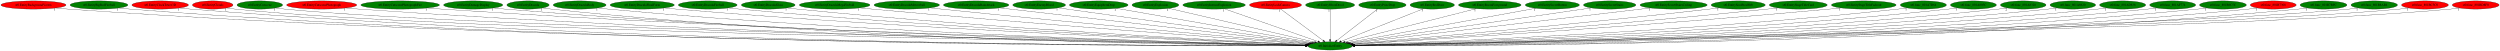
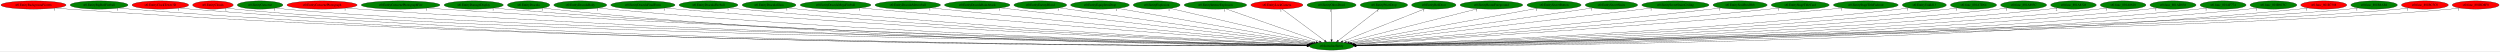
- <svg xmlns="http://www.w3.org/2000/svg" xmlns:xlink="http://www.w3.org/1999/xlink" width="10990pt" height="224pt" viewBox="0.00 0.00 10989.68 224.00">
+ <svg xmlns="http://www.w3.org/2000/svg" xmlns:xlink="http://www.w3.org/1999/xlink" width="10978pt" height="224pt" viewBox="0.00 0.00 10977.68 224.00">
  <g id="graph0" class="graph" transform="scale(1 1) rotate(0) translate(4 220)">
-     <polygon fill="white" stroke="transparent" points="-4,4 -4,-220 10985.68,-220 10985.68,4 -4,4" />
+     <polygon fill="white" stroke="transparent" points="-4,4 -4,-220 10973.68,-220 10973.68,4 -4,4" />
    <g id="node1" class="node">
      <ellipse fill="green" stroke="black" cx="5842.99" cy="-18" rx="97.48" ry="18" />
      <text text-anchor="middle" x="5842.99" y="-14.3" font-family="Times,serif" font-size="14.00">st0.InitializeEntity</text>
    </g>
    <g id="node2" class="node">
      <g id="a_node2">
        <a xlink:href="st0.EntityBackgroundVortex.svg" xlink:title="st0.EntityBackgroundVortex">
          <ellipse fill="red" stroke="black" cx="142.99" cy="-198" rx="142.97" ry="18" />
          <text text-anchor="middle" x="142.99" y="-194.3" font-family="Times,serif" font-size="14.00">st0.EntityBackgroundVortex</text>
        </a>
      </g>
    </g>
    <g id="edge1" class="edge">
      <path fill="none" stroke="black" d="M241,-184.84C258.93,-182.95 277.51,-181.23 294.99,-180 2483.96,-26.09 5168.7,-18.6 5735.02,-18.83" />
      <polygon fill="black" stroke="black" points="5735.21,-22.33 5745.21,-18.83 5735.21,-15.33 5735.21,-22.33" />
      <text text-anchor="middle" x="236" y="-173.64" font-family="Times,serif" font-size="14.00">1</text>
    </g>
    <g id="node3" class="node">
      <g id="a_node3">
        <a xlink:href="st0.EntityBigRedFireball.svg" xlink:title="st0.EntityBigRedFireball">
          <ellipse fill="green" stroke="black" cx="430.99" cy="-198" rx="126.98" ry="18" />
          <text text-anchor="middle" x="430.99" y="-194.3" font-family="Times,serif" font-size="14.00">st0.EntityBigRedFireball</text>
        </a>
      </g>
    </g>
    <g id="edge2" class="edge">
      <path fill="none" stroke="black" d="M517.93,-184.9C534.2,-182.99 551.09,-181.23 566.99,-180 2640.86,-19.1 5184.96,-16.95 5734.96,-18.54" />
      <polygon fill="black" stroke="black" points="5735.25,-22.04 5745.26,-18.57 5735.27,-15.04 5735.25,-22.04" />
      <text text-anchor="middle" x="512.93" y="-173.7" font-family="Times,serif" font-size="14.00">1</text>
    </g>
    <g id="node4" class="node">
      <g id="a_node4">
        <a xlink:href="st0.EntityClockTower3D.svg" xlink:title="st0.EntityClockTower3D">
          <ellipse fill="red" stroke="black" cx="699.99" cy="-198" rx="124.28" ry="18" />
          <text text-anchor="middle" x="699.99" y="-194.3" font-family="Times,serif" font-size="14.00">st0.EntityClockTower3D</text>
        </a>
      </g>
    </g>
    <g id="edge3" class="edge">
      <path fill="none" stroke="black" d="M785.36,-184.87C801.17,-182.97 817.56,-181.23 832.99,-180 2795.12,-23.43 5201.04,-17.85 5734.8,-18.67" />
      <polygon fill="black" stroke="black" points="5735.17,-22.17 5745.18,-18.69 5735.19,-15.17 5735.17,-22.17" />
      <text text-anchor="middle" x="780.36" y="-173.67" font-family="Times,serif" font-size="14.00">1</text>
    </g>
    <g id="node5" class="node">
      <g id="a_node5">
        <a xlink:href="st0.EntityClouds.svg" xlink:title="st0.EntityClouds">
          <ellipse fill="red" stroke="black" cx="930.99" cy="-198" rx="89.08" ry="18" />
          <text text-anchor="middle" x="930.99" y="-194.3" font-family="Times,serif" font-size="14.00">st0.EntityClouds</text>
        </a>
      </g>
    </g>
    <g id="edge4" class="edge">
      <path fill="none" stroke="black" d="M992.76,-184.95C1004.73,-182.99 1017.22,-181.21 1028.99,-180 1986.69,-81.4 5116.24,-29.92 5735.83,-20.56" />
      <polygon fill="black" stroke="black" points="5736.14,-24.06 5746.09,-20.41 5736.04,-17.06 5736.14,-24.06" />
      <text text-anchor="middle" x="987.76" y="-173.75" font-family="Times,serif" font-size="14.00">1</text>
    </g>
    <g id="node6" class="node">
      <g id="a_node6">
        <a xlink:href="st0.EntityCutscene.svg" xlink:title="st0.EntityCutscene">
          <ellipse fill="green" stroke="black" cx="1137.99" cy="-198" rx="100.18" ry="18" />
          <text text-anchor="middle" x="1137.99" y="-194.3" font-family="Times,serif" font-size="14.00">st0.EntityCutscene</text>
        </a>
      </g>
    </g>
    <g id="edge5" class="edge">
      <path fill="none" stroke="black" d="M1207.02,-184.96C1220.25,-183.01 1234.02,-181.23 1246.99,-180 2159.62,-93.16 5133.34,-32.56 5735.91,-21.01" />
      <polygon fill="black" stroke="black" points="5736.39,-24.5 5746.32,-20.81 5736.25,-17.5 5736.39,-24.5" />
      <text text-anchor="middle" x="1202.02" y="-173.76" font-family="Times,serif" font-size="14.00">1</text>
    </g>
    <g id="node7" class="node">
      <g id="a_node7">
        <a xlink:href="st0.EntityCutscenePhotograph.svg" xlink:title="st0.EntityCutscenePhotograph">
          <ellipse fill="red" stroke="black" cx="1409.99" cy="-198" rx="154.07" ry="18" />
          <text text-anchor="middle" x="1409.99" y="-194.3" font-family="Times,serif" font-size="14.00">st0.EntityCutscenePhotograph</text>
        </a>
      </g>
    </g>
    <g id="edge6" class="edge">
      <path fill="none" stroke="black" d="M1515.99,-184.92C1534.95,-183.05 1554.54,-181.31 1572.99,-180 3229.39,-62.53 5253.73,-27.39 5736.19,-20.42" />
      <polygon fill="black" stroke="black" points="5736.32,-23.92 5746.27,-20.28 5736.22,-16.92 5736.32,-23.92" />
      <text text-anchor="middle" x="1510.99" y="-173.72" font-family="Times,serif" font-size="14.00">1</text>
    </g>
    <g id="node8" class="node">
      <g id="a_node8">
        <a xlink:href="st0.EntityCutscenePhotographFire.svg" xlink:title="st0.EntityCutscenePhotographFire">
          <ellipse fill="green" stroke="black" cx="1754.99" cy="-198" rx="172.77" ry="18" />
          <text text-anchor="middle" x="1754.99" y="-194.3" font-family="Times,serif" font-size="14.00">st0.EntityCutscenePhotographFire</text>
        </a>
      </g>
    </g>
    <g id="edge7" class="edge">
      <path fill="none" stroke="black" d="M1874.35,-184.96C1895.22,-183.11 1916.72,-181.36 1936.99,-180 3442.79,-78.71 5279.73,-31.91 5736.42,-21.36" />
      <polygon fill="black" stroke="black" points="5736.71,-24.86 5746.62,-21.13 5736.54,-17.86 5736.71,-24.86" />
      <text text-anchor="middle" x="1869.35" y="-173.76" font-family="Times,serif" font-size="14.00">1</text>
    </g>
    <g id="node9" class="node">
      <g id="a_node9">
        <a xlink:href="st0.EntityDamageDisplay.svg" xlink:title="st0.EntityDamageDisplay">
          <ellipse fill="green" stroke="black" cx="2075.99" cy="-198" rx="129.98" ry="18" />
          <text text-anchor="middle" x="2075.99" y="-194.3" font-family="Times,serif" font-size="14.00">st0.EntityDamageDisplay</text>
        </a>
      </g>
    </g>
    <g id="edge8" class="edge">
      <path fill="none" stroke="black" d="M2165.98,-184.96C2182.27,-183.08 2199.12,-181.32 2214.99,-180 3604,-64.41 5299.56,-28.4 5736.38,-20.72" />
      <polygon fill="black" stroke="black" points="5736.52,-24.22 5746.46,-20.54 5736.4,-17.22 5736.52,-24.22" />
      <text text-anchor="middle" x="2160.98" y="-173.76" font-family="Times,serif" font-size="14.00">1</text>
    </g>
    <g id="node10" class="node">
      <g id="a_node10">
        <a xlink:href="st0.EntityDracula.svg" xlink:title="st0.EntityDracula">
          <ellipse fill="green" stroke="black" cx="2316.99" cy="-198" rx="92.88" ry="18" />
          <text text-anchor="middle" x="2316.99" y="-194.3" font-family="Times,serif" font-size="14.00">st0.EntityDracula</text>
        </a>
      </g>
    </g>
    <g id="edge9" class="edge">
      <path fill="none" stroke="black" d="M2381.58,-185.05C2393.96,-183.1 2406.85,-181.29 2418.99,-180 3720.27,-41.46 5312.42,-22.13 5735.56,-19.44" />
      <polygon fill="black" stroke="black" points="5735.66,-22.94 5745.64,-19.37 5735.62,-15.94 5735.66,-22.94" />
      <text text-anchor="middle" x="2376.58" y="-173.85" font-family="Times,serif" font-size="14.00">1</text>
    </g>
    <g id="node11" class="node">
      <g id="a_node11">
        <a xlink:href="st0.EntityDraculaBody.svg" xlink:title="st0.EntityDraculaBody">
          <ellipse fill="green" stroke="black" cx="2543.99" cy="-198" rx="116.18" ry="18" />
          <text text-anchor="middle" x="2543.99" y="-194.3" font-family="Times,serif" font-size="14.00">st0.EntityDraculaBody</text>
        </a>
      </g>
    </g>
    <g id="edge10" class="edge">
      <path fill="none" stroke="black" d="M2624.9,-184.98C2639.55,-183.09 2654.7,-181.33 2668.99,-180 3870,-68.07 5334.43,-29.9 5736.53,-21.14" />
      <polygon fill="black" stroke="black" points="5736.77,-24.63 5746.69,-20.92 5736.62,-17.63 5736.77,-24.63" />
      <text text-anchor="middle" x="2619.9" y="-173.78" font-family="Times,serif" font-size="14.00">1</text>
    </g>
    <g id="node12" class="node">
      <g id="a_node12">
        <a xlink:href="st0.EntityDraculaFinalForm.svg" xlink:title="st0.EntityDraculaFinalForm">
          <ellipse fill="green" stroke="black" cx="2818.99" cy="-198" rx="141.07" ry="18" />
          <text text-anchor="middle" x="2818.99" y="-194.3" font-family="Times,serif" font-size="14.00">st0.EntityDraculaFinalForm</text>
        </a>
      </g>
    </g>
    <g id="edge11" class="edge">
      <path fill="none" stroke="black" d="M2917.35,-185.04C2934.54,-183.18 2952.27,-181.41 2968.99,-180 4049.36,-88.59 5362.77,-36.48 5738.23,-22.71" />
      <polygon fill="black" stroke="black" points="5738.4,-26.21 5748.27,-22.35 5738.14,-19.21 5738.4,-26.21" />
      <text text-anchor="middle" x="2912.35" y="-173.84" font-family="Times,serif" font-size="14.00">1</text>
    </g>
    <g id="node13" class="node">
      <g id="a_node13">
        <a xlink:href="st0.EntityDraculaFireball.svg" xlink:title="st0.EntityDraculaFireball">
          <ellipse fill="green" stroke="black" cx="3106.99" cy="-198" rx="129.18" ry="18" />
          <text text-anchor="middle" x="3106.99" y="-194.3" font-family="Times,serif" font-size="14.00">st0.EntityDraculaFireball</text>
        </a>
      </g>
    </g>
    <g id="edge12" class="edge">
      <path fill="none" stroke="black" d="M3197.75,-185.11C3213.8,-183.23 3230.37,-181.44 3245.99,-180 4212.87,-90.98 5386.91,-37.95 5738.63,-23.23" />
      <polygon fill="black" stroke="black" points="5738.95,-26.72 5748.79,-22.8 5738.65,-19.72 5738.95,-26.72" />
      <text text-anchor="middle" x="3192.75" y="-173.91" font-family="Times,serif" font-size="14.00">1</text>
    </g>
    <g id="node14" class="node">
      <g id="a_node14">
        <a xlink:href="st0.EntityDraculaGlass.svg" xlink:title="st0.EntityDraculaGlass">
          <ellipse fill="green" stroke="black" cx="3372.99" cy="-198" rx="118.08" ry="18" />
          <text text-anchor="middle" x="3372.99" y="-194.3" font-family="Times,serif" font-size="14.00">st0.EntityDraculaGlass</text>
        </a>
      </g>
    </g>
    <g id="edge13" class="edge">
      <path fill="none" stroke="black" d="M3456.21,-185.17C3471.1,-183.27 3486.49,-181.46 3500.99,-180 4363.96,-93.12 5410.63,-39.43 5739.2,-23.78" />
      <polygon fill="black" stroke="black" points="5739.83,-27.26 5749.65,-23.29 5739.5,-20.26 5739.83,-27.26" />
      <text text-anchor="middle" x="3451.21" y="-173.97" font-family="Times,serif" font-size="14.00">1</text>
    </g>
    <g id="node15" class="node">
      <g id="a_node15">
        <a xlink:href="st0.EntityDraculaMegaFireball.svg" xlink:title="st0.EntityDraculaMegaFireball">
          <ellipse fill="green" stroke="black" cx="3664.99" cy="-198" rx="155.17" ry="18" />
          <text text-anchor="middle" x="3664.99" y="-194.3" font-family="Times,serif" font-size="14.00">st0.EntityDraculaMegaFireball</text>
        </a>
      </g>
    </g>
    <g id="edge14" class="edge">
      <path fill="none" stroke="black" d="M3774.78,-185.26C3792.88,-183.43 3811.46,-181.61 3828.99,-180 4563.41,-112.59 5450.01,-47.31 5743.4,-26.13" />
      <polygon fill="black" stroke="black" points="5743.87,-29.6 5753.59,-25.39 5743.36,-22.62 5743.87,-29.6" />
      <text text-anchor="middle" x="3769.78" y="-174.06" font-family="Times,serif" font-size="14.00">1</text>
    </g>
    <g id="node16" class="node">
      <g id="a_node16">
        <a xlink:href="st0.EntityDraculaMeteorball.svg" xlink:title="st0.EntityDraculaMeteorball">
          <ellipse fill="green" stroke="black" cx="3981.99" cy="-198" rx="143.77" ry="18" />
          <text text-anchor="middle" x="3981.99" y="-194.3" font-family="Times,serif" font-size="14.00">st0.EntityDraculaMeteorball</text>
        </a>
      </g>
    </g>
    <g id="edge15" class="edge">
      <path fill="none" stroke="black" d="M4084.16,-185.32C4100.81,-183.49 4117.87,-181.66 4133.99,-180 4747.95,-116.75 5487.05,-50.47 5746.97,-27.45" />
      <polygon fill="black" stroke="black" points="5747.48,-30.92 5757.13,-26.55 5746.86,-23.95 5747.48,-30.92" />
      <text text-anchor="middle" x="4079.16" y="-174.12" font-family="Times,serif" font-size="14.00">1</text>
    </g>
    <g id="node17" class="node">
      <g id="a_node17">
        <a xlink:href="st0.EntityDraculaRainAttack.svg" xlink:title="st0.EntityDraculaRainAttack">
          <ellipse fill="green" stroke="black" cx="4286.99" cy="-198" rx="143.77" ry="18" />
          <text text-anchor="middle" x="4286.99" y="-194.3" font-family="Times,serif" font-size="14.00">st0.EntityDraculaRainAttack</text>
        </a>
      </g>
    </g>
    <g id="edge16" class="edge">
      <path fill="none" stroke="black" d="M4389.08,-185.32C4674.95,-152.62 5480.18,-60.5 5752.03,-29.41" />
      <polygon fill="black" stroke="black" points="5752.71,-32.85 5762.25,-28.24 5751.92,-25.9 5752.71,-32.85" />
      <text text-anchor="middle" x="4384.08" y="-174.12" font-family="Times,serif" font-size="14.00">1</text>
    </g>
    <g id="node18" class="node">
      <g id="a_node18">
        <a xlink:href="st0.EntityEnemyBlood.svg" xlink:title="st0.EntityEnemyBlood">
          <ellipse fill="green" stroke="black" cx="4563.99" cy="-198" rx="115.88" ry="18" />
          <text text-anchor="middle" x="4563.99" y="-194.3" font-family="Times,serif" font-size="14.00">st0.EntityEnemyBlood</text>
        </a>
      </g>
    </g>
    <g id="edge17" class="edge">
      <path fill="none" stroke="black" d="M4647.41,-185.39C4878.32,-153.25 5524.17,-63.37 5757.51,-30.9" />
      <polygon fill="black" stroke="black" points="5758.22,-34.33 5767.64,-29.49 5757.26,-27.4 5758.22,-34.33" />
      <text text-anchor="middle" x="4642.41" y="-174.19" font-family="Times,serif" font-size="14.00">1</text>
    </g>
    <g id="node19" class="node">
      <g id="a_node19">
        <a xlink:href="st0.EntityEquipItemDrop.svg" xlink:title="st0.EntityEquipItemDrop">
          <ellipse fill="green" stroke="black" cx="4825.99" cy="-198" rx="128.88" ry="18" />
          <text text-anchor="middle" x="4825.99" y="-194.3" font-family="Times,serif" font-size="14.00">st0.EntityEquipItemDrop</text>
        </a>
      </g>
    </g>
    <g id="edge18" class="edge">
      <path fill="none" stroke="black" d="M4902.84,-183.55C5091.39,-150.55 5575.26,-65.86 5764.99,-32.65" />
      <polygon fill="black" stroke="black" points="5765.64,-36.09 5774.89,-30.92 5764.44,-29.2 5765.64,-36.09" />
      <text text-anchor="middle" x="4897.84" y="-172.35" font-family="Times,serif" font-size="14.00">1</text>
    </g>
    <g id="node20" class="node">
      <g id="a_node20">
        <a xlink:href="st0.EntityExplosion.svg" xlink:title="st0.EntityExplosion">
          <ellipse fill="green" stroke="black" cx="5074.99" cy="-198" rx="102.88" ry="18" />
          <text text-anchor="middle" x="5074.99" y="-194.3" font-family="Times,serif" font-size="14.00">st0.EntityExplosion</text>
        </a>
      </g>
    </g>
    <g id="edge19" class="edge">
      <path fill="none" stroke="black" d="M5134.29,-183.25C5274.62,-150.73 5626.36,-69.21 5774.99,-34.76" />
      <polygon fill="black" stroke="black" points="5775.96,-38.13 5784.91,-32.46 5774.38,-31.31 5775.96,-38.13" />
      <text text-anchor="middle" x="5129.29" y="-172.05" font-family="Times,serif" font-size="14.00">1</text>
    </g>
    <g id="node21" class="node">
      <g id="a_node21">
        <a xlink:href="st0.EntityIntenseExplosion.svg" xlink:title="st0.EntityIntenseExplosion">
          <ellipse fill="green" stroke="black" cx="5332.99" cy="-198" rx="137.28" ry="18" />
          <text text-anchor="middle" x="5332.99" y="-194.3" font-family="Times,serif" font-size="14.00">st0.EntityIntenseExplosion</text>
        </a>
      </g>
    </g>
    <g id="edge20" class="edge">
      <path fill="none" stroke="black" d="M5379.15,-180.89C5473.83,-147.84 5689.52,-72.56 5789.85,-37.55" />
      <polygon fill="black" stroke="black" points="5791.19,-40.79 5799.48,-34.19 5788.88,-34.18 5791.19,-40.79" />
      <text text-anchor="middle" x="5374.15" y="-169.69" font-family="Times,serif" font-size="14.00">1</text>
    </g>
    <g id="node22" class="node">
      <g id="a_node22">
        <a xlink:href="st0.EntityLockCamera.svg" xlink:title="st0.EntityLockCamera">
          <ellipse fill="red" stroke="black" cx="5602.99" cy="-198" rx="114.28" ry="18" />
          <text text-anchor="middle" x="5602.99" y="-194.3" font-family="Times,serif" font-size="14.00">st0.EntityLockCamera</text>
        </a>
      </g>
    </g>
    <g id="edge21" class="edge">
      <path fill="none" stroke="black" d="M5625.57,-180.25C5668.83,-148.17 5763.44,-78 5812.35,-41.72" />
      <polygon fill="black" stroke="black" points="5814.7,-44.34 5820.64,-35.57 5810.53,-38.72 5814.7,-44.34" />
      <text text-anchor="middle" x="5620.57" y="-169.05" font-family="Times,serif" font-size="14.00">1</text>
    </g>
    <g id="node23" class="node">
      <g id="a_node23">
        <a xlink:href="st0.EntityOlroxDrool.svg" xlink:title="st0.EntityOlroxDrool">
          <ellipse fill="green" stroke="black" cx="5842.99" cy="-198" rx="107.78" ry="18" />
          <text text-anchor="middle" x="5842.99" y="-194.3" font-family="Times,serif" font-size="14.00">st0.EntityOlroxDrool</text>
        </a>
      </g>
    </g>
    <g id="edge22" class="edge">
      <path fill="none" stroke="black" d="M5842.99,-179.93C5842.99,-148.97 5842.99,-83.3 5842.99,-46.13" />
      <polygon fill="black" stroke="black" points="5846.49,-46.02 5842.99,-36.02 5839.49,-46.02 5846.49,-46.02" />
      <text text-anchor="middle" x="5837.99" y="-168.73" font-family="Times,serif" font-size="14.00">1</text>
    </g>
    <g id="node24" class="node">
      <g id="a_node24">
        <a xlink:href="st0.EntityPrizeDrop.svg" xlink:title="st0.EntityPrizeDrop">
          <ellipse fill="green" stroke="black" cx="6072.99" cy="-198" rx="103.98" ry="18" />
          <text text-anchor="middle" x="6072.99" y="-194.3" font-family="Times,serif" font-size="14.00">st0.EntityPrizeDrop</text>
        </a>
      </g>
    </g>
    <g id="edge23" class="edge">
      <path fill="none" stroke="black" d="M6051.35,-180.25C6009.89,-148.17 5919.22,-78 5872.35,-41.72" />
      <polygon fill="black" stroke="black" points="5874.45,-38.92 5864.4,-35.57 5870.17,-44.46 5874.45,-38.92" />
      <text text-anchor="middle" x="6046.35" y="-169.05" font-family="Times,serif" font-size="14.00">1</text>
    </g>
    <g id="node25" class="node">
      <g id="a_node25">
        <a xlink:href="st0.EntityRedDoor.svg" xlink:title="st0.EntityRedDoor">
          <ellipse fill="green" stroke="black" cx="6291.99" cy="-198" rx="97.48" ry="18" />
          <text text-anchor="middle" x="6291.99" y="-194.3" font-family="Times,serif" font-size="14.00">st0.EntityRedDoor</text>
        </a>
      </g>
    </g>
    <g id="edge24" class="edge">
      <path fill="none" stroke="black" d="M6252.54,-181.36C6170.36,-148.78 5981.07,-73.74 5891.57,-38.26" />
      <polygon fill="black" stroke="black" points="5892.78,-34.97 5882.19,-34.54 5890.2,-41.48 5892.78,-34.97" />
      <text text-anchor="middle" x="6247.54" y="-170.16" font-family="Times,serif" font-size="14.00">1</text>
    </g>
    <g id="node26" class="node">
      <g id="a_node26">
        <a xlink:href="st0.EntityRoomForeground.svg" xlink:title="st0.EntityRoomForeground">
          <ellipse fill="green" stroke="black" cx="6544.99" cy="-198" rx="137.58" ry="18" />
          <text text-anchor="middle" x="6544.99" y="-194.3" font-family="Times,serif" font-size="14.00">st0.EntityRoomForeground</text>
        </a>
      </g>
    </g>
    <g id="edge25" class="edge">
      <path fill="none" stroke="black" d="M6484.83,-181.75C6353.79,-148.52 6043.46,-69.83 5908.06,-35.5" />
      <polygon fill="black" stroke="black" points="5908.78,-32.07 5898.23,-33.01 5907.06,-38.86 5908.78,-32.07" />
      <text text-anchor="middle" x="6479.83" y="-170.55" font-family="Times,serif" font-size="14.00">1</text>
    </g>
    <g id="node27" class="node">
      <g id="a_node27">
        <a xlink:href="st0.EntitySecretButton.svg" xlink:title="st0.EntitySecretButton">
          <ellipse fill="green" stroke="black" cx="6819.99" cy="-198" rx="118.88" ry="18" />
          <text text-anchor="middle" x="6819.99" y="-194.3" font-family="Times,serif" font-size="14.00">st0.EntitySecretButton</text>
        </a>
      </g>
    </g>
    <g id="edge26" class="edge">
      <path fill="none" stroke="black" d="M6746.95,-183.69C6566.97,-150.9 6103.44,-66.45 5919.68,-32.97" />
      <polygon fill="black" stroke="black" points="5920.29,-29.53 5909.83,-31.18 5919.04,-36.41 5920.29,-29.53" />
      <text text-anchor="middle" x="6741.95" y="-172.49" font-family="Times,serif" font-size="14.00">1</text>
    </g>
    <g id="node28" class="node">
      <g id="a_node28">
        <a xlink:href="st0.EntitySecretStairs.svg" xlink:title="st0.EntitySecretStairs">
          <ellipse fill="green" stroke="black" cx="7071.99" cy="-198" rx="115.08" ry="18" />
          <text text-anchor="middle" x="7071.99" y="-194.3" font-family="Times,serif" font-size="14.00">st0.EntitySecretStairs</text>
        </a>
      </g>
    </g>
    <g id="edge27" class="edge">
      <path fill="none" stroke="black" d="M6990.4,-185.18C6767.98,-152.97 6152.64,-63.85 5927.18,-31.19" />
      <polygon fill="black" stroke="black" points="5927.46,-27.7 5917.07,-29.73 5926.46,-34.63 5927.46,-27.7" />
      <text text-anchor="middle" x="6985.4" y="-173.98" font-family="Times,serif" font-size="14.00">1</text>
    </g>
    <g id="node29" class="node">
      <g id="a_node29">
        <a xlink:href="st0.EntitySecretStairsCeiling.svg" xlink:title="st0.EntitySecretStairsCeiling">
          <ellipse fill="green" stroke="black" cx="7352.99" cy="-198" rx="147.57" ry="18" />
          <text text-anchor="middle" x="7352.99" y="-194.3" font-family="Times,serif" font-size="14.00">st0.EntitySecretStairsCeiling</text>
        </a>
      </g>
    </g>
    <g id="edge28" class="edge">
      <path fill="none" stroke="black" d="M7250.98,-184.97C6971.51,-152.03 6196.83,-60.71 5932.62,-29.57" />
      <polygon fill="black" stroke="black" points="5933.02,-26.09 5922.68,-28.39 5932.2,-33.04 5933.02,-26.09" />
      <text text-anchor="middle" x="7245.98" y="-173.77" font-family="Times,serif" font-size="14.00">1</text>
    </g>
    <g id="node30" class="node">
      <g id="a_node30">
        <a xlink:href="st0.EntitySoulStealOrb.svg" xlink:title="st0.EntitySoulStealOrb">
          <ellipse fill="green" stroke="black" cx="7636.99" cy="-198" rx="118.88" ry="18" />
          <text text-anchor="middle" x="7636.99" y="-194.3" font-family="Times,serif" font-size="14.00">st0.EntitySoulStealOrb</text>
        </a>
      </g>
    </g>
    <g id="edge29" class="edge">
      <path fill="none" stroke="black" d="M7552.67,-185.27C7538.44,-183.42 7523.8,-181.59 7509.99,-180 6914.26,-111.38 6196.43,-48.83 5939.91,-27.11" />
      <polygon fill="black" stroke="black" points="5940.14,-23.61 5929.88,-26.26 5939.55,-30.59 5940.14,-23.61" />
      <text text-anchor="middle" x="7547.67" y="-174.07" font-family="Times,serif" font-size="14.00">1</text>
    </g>
    <g id="node31" class="node">
      <g id="a_node31">
        <a xlink:href="st0.EntityStageTitleCard.svg" xlink:title="st0.EntityStageTitleCard">
          <ellipse fill="green" stroke="black" cx="7900.99" cy="-198" rx="127.28" ry="18" />
          <text text-anchor="middle" x="7900.99" y="-194.3" font-family="Times,serif" font-size="14.00">st0.EntityStageTitleCard</text>
        </a>
      </g>
    </g>
    <g id="edge30" class="edge">
      <path fill="none" stroke="black" d="M7811.07,-185.23C7795.7,-183.38 7779.9,-181.56 7764.99,-180 7068.79,-107.36 6228.02,-46 5943,-25.93" />
      <polygon fill="black" stroke="black" points="5942.91,-22.42 5932.69,-25.21 5942.42,-29.4 5942.91,-22.42" />
      <text text-anchor="middle" x="7806.07" y="-174.03" font-family="Times,serif" font-size="14.00">1</text>
    </g>
    <g id="node32" class="node">
      <g id="a_node32">
        <a xlink:href="st0.EntityStageTitleFadeout.svg" xlink:title="st0.EntityStageTitleFadeout">
          <ellipse fill="green" stroke="black" cx="8188.99" cy="-198" rx="142.17" ry="18" />
          <text text-anchor="middle" x="8188.99" y="-194.3" font-family="Times,serif" font-size="14.00">st0.EntityStageTitleFadeout</text>
        </a>
      </g>
    </g>
    <g id="edge31" class="edge">
      <path fill="none" stroke="black" d="M8088.48,-185.21C8071.31,-183.35 8053.64,-181.54 8036.99,-180 7231.58,-105.44 6257.22,-44.06 5944.66,-25.08" />
      <polygon fill="black" stroke="black" points="5944.46,-21.56 5934.27,-24.45 5944.04,-28.55 5944.46,-21.56" />
      <text text-anchor="middle" x="8083.48" y="-174.01" font-family="Times,serif" font-size="14.00">1</text>
    </g>
    <g id="node33" class="node">
      <g id="a_node33">
-         <a xlink:href="st0.func_801A7D64.svg" xlink:title="st0.func_801A7D64">
-           <ellipse fill="green" stroke="black" cx="8450.99" cy="-198" rx="101.28" ry="18" />
-           <text text-anchor="middle" x="8450.99" y="-194.3" font-family="Times,serif" font-size="14.00">st0.func_801A7D64</text>
+         <a xlink:href="st0.EntityUnkId13.svg" xlink:title="st0.EntityUnkId13">
+           <ellipse fill="green" stroke="black" cx="8445.99" cy="-198" rx="96.68" ry="18" />
+           <text text-anchor="middle" x="8445.99" y="-194.3" font-family="Times,serif" font-size="14.00">st0.EntityUnkId13</text>
        </a>
      </g>
    </g>
    <g id="edge32" class="edge">
-       <path fill="none" stroke="black" d="M8379.75,-185.15C8366.56,-183.22 8352.88,-181.4 8339.99,-180 7415.96,-79.65 6292.26,-34.58 5948.12,-22.48" />
-       <polygon fill="black" stroke="black" points="5948.04,-18.98 5937.92,-22.12 5947.79,-25.97 5948.04,-18.98" />
-       <text text-anchor="middle" x="8374.75" y="-173.95" font-family="Times,serif" font-size="14.00">1</text>
+       <path fill="none" stroke="black" d="M8377.98,-185.12C8365.37,-183.19 8352.3,-181.38 8339.99,-180 7416.58,-76.42 6293.02,-33.53 5948.45,-22.23" />
+       <polygon fill="black" stroke="black" points="5948.35,-18.72 5938.24,-21.89 5948.12,-25.72 5948.35,-18.72" />
+       <text text-anchor="middle" x="8372.98" y="-173.92" font-family="Times,serif" font-size="14.00">1</text>
    </g>
    <g id="node34" class="node">
      <g id="a_node34">
-         <a xlink:href="st0.func_801A805C.svg" xlink:title="st0.func_801A805C">
-           <ellipse fill="green" stroke="black" cx="8670.99" cy="-198" rx="100.98" ry="18" />
-           <text text-anchor="middle" x="8670.99" y="-194.3" font-family="Times,serif" font-size="14.00">st0.func_801A805C</text>
+         <a xlink:href="st0.func_801A7D64.svg" xlink:title="st0.func_801A7D64">
+           <ellipse fill="green" stroke="black" cx="8661.99" cy="-198" rx="101.28" ry="18" />
+           <text text-anchor="middle" x="8661.99" y="-194.3" font-family="Times,serif" font-size="14.00">st0.func_801A7D64</text>
        </a>
      </g>
    </g>
    <g id="edge33" class="edge">
-       <path fill="none" stroke="black" d="M8600.4,-185.09C8587.33,-183.16 8573.77,-181.36 8560.99,-180 7547.56,-71.92 6313.24,-31.69 5948.95,-21.69" />
-       <polygon fill="black" stroke="black" points="5949.04,-18.19 5938.95,-21.41 5948.85,-25.19 5949.04,-18.19" />
-       <text text-anchor="middle" x="8595.4" y="-173.89" font-family="Times,serif" font-size="14.00">1</text>
+       <path fill="none" stroke="black" d="M8591.11,-185.04C8578.12,-183.14 8564.67,-181.35 8551.99,-180 7542.45,-72.23 6313,-31.82 5949.18,-21.72" />
+       <polygon fill="black" stroke="black" points="5949.02,-18.22 5938.93,-21.44 5948.83,-25.21 5949.02,-18.22" />
+       <text text-anchor="middle" x="8586.11" y="-173.84" font-family="Times,serif" font-size="14.00">1</text>
    </g>
    <g id="node35" class="node">
      <g id="a_node35">
-         <a xlink:href="st0.func_801A8328.svg" xlink:title="st0.func_801A8328">
-           <ellipse fill="green" stroke="black" cx="8889.99" cy="-198" rx="100.18" ry="18" />
-           <text text-anchor="middle" x="8889.99" y="-194.3" font-family="Times,serif" font-size="14.00">st0.func_801A8328</text>
+         <a xlink:href="st0.func_801A805C.svg" xlink:title="st0.func_801A805C">
+           <ellipse fill="green" stroke="black" cx="8881.99" cy="-198" rx="100.98" ry="18" />
+           <text text-anchor="middle" x="8881.99" y="-194.3" font-family="Times,serif" font-size="14.00">st0.func_801A805C</text>
        </a>
      </g>
    </g>
    <g id="edge34" class="edge">
-       <path fill="none" stroke="black" d="M8820.05,-185.03C8807.09,-183.12 8793.65,-181.33 8780.99,-180 7678.12,-64.07 6333.04,-28.98 5949.57,-20.99" />
-       <polygon fill="black" stroke="black" points="5949.39,-17.49 5939.32,-20.78 5949.25,-24.49 5949.39,-17.49" />
-       <text text-anchor="middle" x="8815.05" y="-173.83" font-family="Times,serif" font-size="14.00">2</text>
+       <path fill="none" stroke="black" d="M8811.7,-185.08C8798.54,-183.15 8784.86,-181.35 8771.99,-180 7672.74,-65.13 6332.28,-29.31 5949.57,-21.07" />
+       <polygon fill="black" stroke="black" points="5949.41,-17.57 5939.34,-20.85 5949.26,-24.57 5949.41,-17.57" />
+       <text text-anchor="middle" x="8806.7" y="-173.88" font-family="Times,serif" font-size="14.00">1</text>
    </g>
    <g id="node36" class="node">
      <g id="a_node36">
-         <a xlink:href="st0.func_801A8620.svg" xlink:title="st0.func_801A8620">
-           <ellipse fill="green" stroke="black" cx="9107.99" cy="-198" rx="100.18" ry="18" />
-           <text text-anchor="middle" x="9107.99" y="-194.3" font-family="Times,serif" font-size="14.00">st0.func_801A8620</text>
+         <a xlink:href="st0.func_801A8328.svg" xlink:title="st0.func_801A8328">
+           <ellipse fill="green" stroke="black" cx="9100.99" cy="-198" rx="100.18" ry="18" />
+           <text text-anchor="middle" x="9100.99" y="-194.3" font-family="Times,serif" font-size="14.00">st0.func_801A8328</text>
        </a>
      </g>
    </g>
    <g id="edge35" class="edge">
-       <path fill="none" stroke="black" d="M9038.35,-185.04C9025.3,-183.11 9011.75,-181.32 8998.99,-180 7806.95,-56.97 6351.47,-26.68 5949.93,-20.44" />
-       <polygon fill="black" stroke="black" points="5949.84,-16.93 5939.79,-20.28 5949.73,-23.93 5949.84,-16.93" />
-       <text text-anchor="middle" x="9033.35" y="-173.84" font-family="Times,serif" font-size="14.00">1</text>
+       <path fill="none" stroke="black" d="M9031.35,-185.04C9018.3,-183.11 9004.75,-181.32 8991.99,-180 7802.93,-57.21 6351.16,-26.76 5950.04,-20.45" />
+       <polygon fill="black" stroke="black" points="5949.96,-16.95 5939.9,-20.3 5949.85,-23.95 5949.96,-16.95" />
+       <text text-anchor="middle" x="9026.35" y="-173.84" font-family="Times,serif" font-size="14.00">2</text>
    </g>
    <g id="node37" class="node">
      <g id="a_node37">
-         <a xlink:href="st0.func_801AD838.svg" xlink:title="st0.func_801AD838">
-           <ellipse fill="green" stroke="black" cx="9326.99" cy="-198" rx="101.28" ry="18" />
-           <text text-anchor="middle" x="9326.99" y="-194.3" font-family="Times,serif" font-size="14.00">st0.func_801AD838</text>
+         <a xlink:href="st0.func_801A8620.svg" xlink:title="st0.func_801A8620">
+           <ellipse fill="green" stroke="black" cx="9318.99" cy="-198" rx="100.18" ry="18" />
+           <text text-anchor="middle" x="9318.99" y="-194.3" font-family="Times,serif" font-size="14.00">st0.func_801A8620</text>
        </a>
      </g>
    </g>
    <g id="edge36" class="edge">
-       <path fill="none" stroke="black" d="M9256.71,-185.01C9243.54,-183.08 9229.87,-181.3 9216.99,-180 7935.69,-50.79 6369.89,-24.78 5950.52,-20" />
-       <polygon fill="black" stroke="black" points="5950.27,-16.5 5940.23,-19.89 5950.19,-23.5 5950.27,-16.5" />
-       <text text-anchor="middle" x="9251.71" y="-173.81" font-family="Times,serif" font-size="14.00">1</text>
+       <path fill="none" stroke="black" d="M9249.35,-185C9236.3,-183.08 9222.75,-181.3 9209.99,-180 7931.44,-50.1 6368.83,-24.59 5950.3,-19.96" />
+       <polygon fill="black" stroke="black" points="5950.07,-16.46 5940.03,-19.85 5949.99,-23.46 5950.07,-16.46" />
+       <text text-anchor="middle" x="9244.35" y="-173.8" font-family="Times,serif" font-size="14.00">1</text>
    </g>
    <g id="node38" class="node">
      <g id="a_node38">
-         <a xlink:href="st0.func_801AF774.svg" xlink:title="st0.func_801AF774">
-           <ellipse fill="green" stroke="black" cx="9546.99" cy="-198" rx="100.98" ry="18" />
-           <text text-anchor="middle" x="9546.99" y="-194.3" font-family="Times,serif" font-size="14.00">st0.func_801AF774</text>
+         <a xlink:href="st0.func_801AD838.svg" xlink:title="st0.func_801AD838">
+           <ellipse fill="green" stroke="black" cx="9537.99" cy="-198" rx="101.28" ry="18" />
+           <text text-anchor="middle" x="9537.99" y="-194.3" font-family="Times,serif" font-size="14.00">st0.func_801AD838</text>
        </a>
      </g>
    </g>
    <g id="edge37" class="edge">
-       <path fill="none" stroke="black" d="M9477.01,-185.02C9463.75,-183.08 9449.97,-181.29 9436.99,-180 8064.9,-43.65 6386.58,-22.74 5950.54,-19.56" />
-       <polygon fill="black" stroke="black" points="5950.5,-16.06 5940.47,-19.49 5950.45,-23.06 5950.5,-16.06" />
-       <text text-anchor="middle" x="9472.01" y="-173.82" font-family="Times,serif" font-size="14.00">1</text>
+       <path fill="none" stroke="black" d="M9467.71,-184.98C9454.55,-183.06 9440.87,-181.28 9427.99,-180 8059.34,-43.91 6385.22,-22.81 5950.27,-19.58" />
+       <polygon fill="black" stroke="black" points="5950.25,-16.08 5940.23,-19.5 5950.2,-23.08 5950.25,-16.08" />
+       <text text-anchor="middle" x="9462.71" y="-173.78" font-family="Times,serif" font-size="14.00">1</text>
    </g>
    <g id="node39" class="node">
      <g id="a_node39">
-         <a xlink:href="st0.func_801B6C5C.svg" xlink:title="st0.func_801B6C5C">
-           <ellipse fill="green" stroke="black" cx="9767.99" cy="-198" rx="102.88" ry="18" />
-           <text text-anchor="middle" x="9767.99" y="-194.3" font-family="Times,serif" font-size="14.00">st0.func_801B6C5C</text>
+         <a xlink:href="st0.func_801AF774.svg" xlink:title="st0.func_801AF774">
+           <ellipse fill="green" stroke="black" cx="9757.99" cy="-198" rx="100.98" ry="18" />
+           <text text-anchor="middle" x="9757.99" y="-194.3" font-family="Times,serif" font-size="14.00">st0.func_801AF774</text>
        </a>
      </g>
    </g>
    <g id="edge38" class="edge">
-       <path fill="none" stroke="black" d="M9697.08,-184.95C9683.79,-183.03 9669.99,-181.27 9656.99,-180 8193.89,-37.51 6402.93,-21.07 5950.62,-19.22" />
-       <polygon fill="black" stroke="black" points="5950.52,-15.72 5940.51,-19.18 5950.5,-22.72 5950.52,-15.72" />
-       <text text-anchor="middle" x="9692.08" y="-173.75" font-family="Times,serif" font-size="14.00">1</text>
+       <path fill="none" stroke="black" d="M9688.01,-184.99C9674.75,-183.06 9660.97,-181.27 9647.99,-180 8188.44,-36.78 6401.63,-20.88 5950.37,-19.18" />
+       <polygon fill="black" stroke="black" points="5950.3,-15.68 5940.28,-19.15 5950.27,-22.68 5950.3,-15.68" />
+       <text text-anchor="middle" x="9683.01" y="-173.79" font-family="Times,serif" font-size="14.00">1</text>
    </g>
    <g id="node40" class="node">
      <g id="a_node40">
-         <a xlink:href="st0.func_801B7308.svg" xlink:title="st0.func_801B7308">
-           <ellipse fill="red" stroke="black" cx="9988.99" cy="-198" rx="100.98" ry="18" />
-           <text text-anchor="middle" x="9988.99" y="-194.3" font-family="Times,serif" font-size="14.00">st0.func_801B7308</text>
+         <a xlink:href="st0.func_801B6C5C.svg" xlink:title="st0.func_801B6C5C">
+           <ellipse fill="green" stroke="black" cx="9978.99" cy="-198" rx="102.88" ry="18" />
+           <text text-anchor="middle" x="9978.99" y="-194.3" font-family="Times,serif" font-size="14.00">st0.func_801B6C5C</text>
        </a>
      </g>
    </g>
    <g id="edge39" class="edge">
-       <path fill="none" stroke="black" d="M9919.36,-184.92C9906.31,-183 9892.76,-181.25 9879.99,-180 8324.65,-28.2 6418.87,-18.68 5950.63,-18.76" />
-       <polygon fill="black" stroke="black" points="5950.5,-15.26 5940.5,-18.77 5950.5,-22.26 5950.5,-15.26" />
-       <text text-anchor="middle" x="9914.36" y="-173.72" font-family="Times,serif" font-size="14.00">1</text>
+       <path fill="none" stroke="black" d="M9908.08,-184.93C9894.79,-183.01 9880.99,-181.25 9867.99,-180 8317.5,-30.73 6418.16,-19.33 5950.69,-18.89" />
+       <polygon fill="black" stroke="black" points="5950.58,-15.39 5940.58,-18.88 5950.57,-22.39 5950.58,-15.39" />
+       <text text-anchor="middle" x="9903.08" y="-173.73" font-family="Times,serif" font-size="14.00">1</text>
    </g>
    <g id="node41" class="node">
      <g id="a_node41">
-         <a xlink:href="st0.func_801B7BFC.svg" xlink:title="st0.func_801B7BFC">
-           <ellipse fill="green" stroke="black" cx="10209.99" cy="-198" rx="102.88" ry="18" />
-           <text text-anchor="middle" x="10209.99" y="-194.3" font-family="Times,serif" font-size="14.00">st0.func_801B7BFC</text>
+         <a xlink:href="st0.func_801B7308.svg" xlink:title="st0.func_801B7308">
+           <ellipse fill="red" stroke="black" cx="10199.99" cy="-198" rx="100.98" ry="18" />
+           <text text-anchor="middle" x="10199.99" y="-194.3" font-family="Times,serif" font-size="14.00">st0.func_801B7308</text>
        </a>
      </g>
    </g>
    <g id="edge40" class="edge">
-       <path fill="none" stroke="black" d="M10139.08,-184.91C10125.79,-182.99 10111.99,-181.24 10098.99,-180 8452.68,-23.31 6434.5,-17.52 5950.8,-18.56" />
-       <polygon fill="black" stroke="black" points="5950.68,-15.06 5940.69,-18.58 5950.69,-22.06 5950.68,-15.06" />
-       <text text-anchor="middle" x="10134.08" y="-173.71" font-family="Times,serif" font-size="14.00">1</text>
+       <path fill="none" stroke="black" d="M10130.36,-184.9C10117.31,-182.99 10103.76,-181.23 10090.99,-180 8447.99,-21.29 6433.44,-17.01 5950.61,-18.46" />
+       <polygon fill="black" stroke="black" points="5950.5,-14.96 5940.51,-18.49 5950.52,-21.96 5950.5,-14.96" />
+       <text text-anchor="middle" x="10125.36" y="-173.7" font-family="Times,serif" font-size="14.00">1</text>
    </g>
    <g id="node42" class="node">
      <g id="a_node42">
        <a xlink:href="st0.func_801B8AB4.svg" xlink:title="st0.func_801B8AB4">
-           <ellipse fill="green" stroke="black" cx="10432.99" cy="-198" rx="102.08" ry="18" />
-           <text text-anchor="middle" x="10432.99" y="-194.3" font-family="Times,serif" font-size="14.00">st0.func_801B8AB4</text>
+           <ellipse fill="green" stroke="black" cx="10420.99" cy="-198" rx="102.08" ry="18" />
+           <text text-anchor="middle" x="10420.99" y="-194.3" font-family="Times,serif" font-size="14.00">st0.func_801B8AB4</text>
        </a>
      </g>
    </g>
    <g id="edge41" class="edge">
-       <path fill="none" stroke="black" d="M10362.38,-184.93C10349,-183 10335.09,-181.23 10321.99,-180 9433.68,-96.3 6542.39,-33.36 5949.73,-21.15" />
-       <polygon fill="black" stroke="black" points="5949.56,-17.65 5939.49,-20.94 5949.42,-24.65 5949.56,-17.65" />
-       <text text-anchor="middle" x="10357.38" y="-173.73" font-family="Times,serif" font-size="14.00">1</text>
+       <path fill="none" stroke="black" d="M10350.38,-184.93C10337,-183 10323.09,-181.24 10309.99,-180 9424.06,-96.48 6540.51,-33.39 5949.44,-21.16" />
+       <polygon fill="black" stroke="black" points="5949.3,-17.65 5939.23,-20.95 5949.16,-24.65 5949.3,-17.65" />
+       <text text-anchor="middle" x="10345.38" y="-173.73" font-family="Times,serif" font-size="14.00">1</text>
    </g>
    <g id="node43" class="node">
      <g id="a_node43">
        <a xlink:href="st0.func_801BC5C0.svg" xlink:title="st0.func_801BC5C0">
-           <ellipse fill="red" stroke="black" cx="10655.99" cy="-198" rx="102.88" ry="18" />
-           <text text-anchor="middle" x="10655.99" y="-194.3" font-family="Times,serif" font-size="14.00">st0.func_801BC5C0</text>
+           <ellipse fill="red" stroke="black" cx="10643.99" cy="-198" rx="102.88" ry="18" />
+           <text text-anchor="middle" x="10643.99" y="-194.3" font-family="Times,serif" font-size="14.00">st0.func_801BC5C0</text>
        </a>
      </g>
    </g>
    <g id="edge42" class="edge">
-       <path fill="none" stroke="black" d="M10585.04,-184.96C10571.45,-183.01 10557.3,-181.23 10543.99,-180 9608.82,-93.31 6559.08,-32.43 5949.56,-20.96" />
-       <polygon fill="black" stroke="black" points="5949.54,-17.46 5939.47,-20.77 5949.41,-24.46 5949.54,-17.46" />
-       <text text-anchor="middle" x="10580.04" y="-173.76" font-family="Times,serif" font-size="14.00">1</text>
+       <path fill="none" stroke="black" d="M10573.04,-184.96C10559.45,-183.01 10545.3,-181.24 10531.99,-180 9599.46,-93.51 6558.9,-32.5 5949.79,-20.98" />
+       <polygon fill="black" stroke="black" points="5949.76,-17.47 5939.7,-20.78 5949.63,-24.47 5949.76,-17.47" />
+       <text text-anchor="middle" x="10568.04" y="-173.76" font-family="Times,serif" font-size="14.00">1</text>
    </g>
    <g id="node44" class="node">
      <g id="a_node44">
        <a xlink:href="st0.func_801BD8F0.svg" xlink:title="st0.func_801BD8F0">
-           <ellipse fill="red" stroke="black" cx="10878.99" cy="-198" rx="102.88" ry="18" />
-           <text text-anchor="middle" x="10878.99" y="-194.3" font-family="Times,serif" font-size="14.00">st0.func_801BD8F0</text>
+           <ellipse fill="red" stroke="black" cx="10866.99" cy="-198" rx="102.88" ry="18" />
+           <text text-anchor="middle" x="10866.99" y="-194.3" font-family="Times,serif" font-size="14.00">st0.func_801BD8F0</text>
        </a>
      </g>
    </g>
    <g id="edge43" class="edge">
-       <path fill="none" stroke="black" d="M10808.38,-184.9C10795,-182.97 10781.09,-181.21 10767.99,-180 9785.92,-89.07 6577.66,-31.33 5950.03,-20.76" />
-       <polygon fill="black" stroke="black" points="5949.7,-17.25 5939.65,-20.58 5949.59,-24.25 5949.7,-17.25" />
-       <text text-anchor="middle" x="10803.38" y="-173.7" font-family="Times,serif" font-size="14.00">1</text>
+       <path fill="none" stroke="black" d="M10796.38,-184.9C10783,-182.97 10769.09,-181.21 10755.99,-180 9776.58,-89.28 6577.59,-31.4 5950.28,-20.77" />
+       <polygon fill="black" stroke="black" points="5949.95,-17.27 5939.9,-20.6 5949.84,-24.27 5949.95,-17.27" />
+       <text text-anchor="middle" x="10791.38" y="-173.7" font-family="Times,serif" font-size="14.00">1</text>
    </g>
  </g>
</svg>
